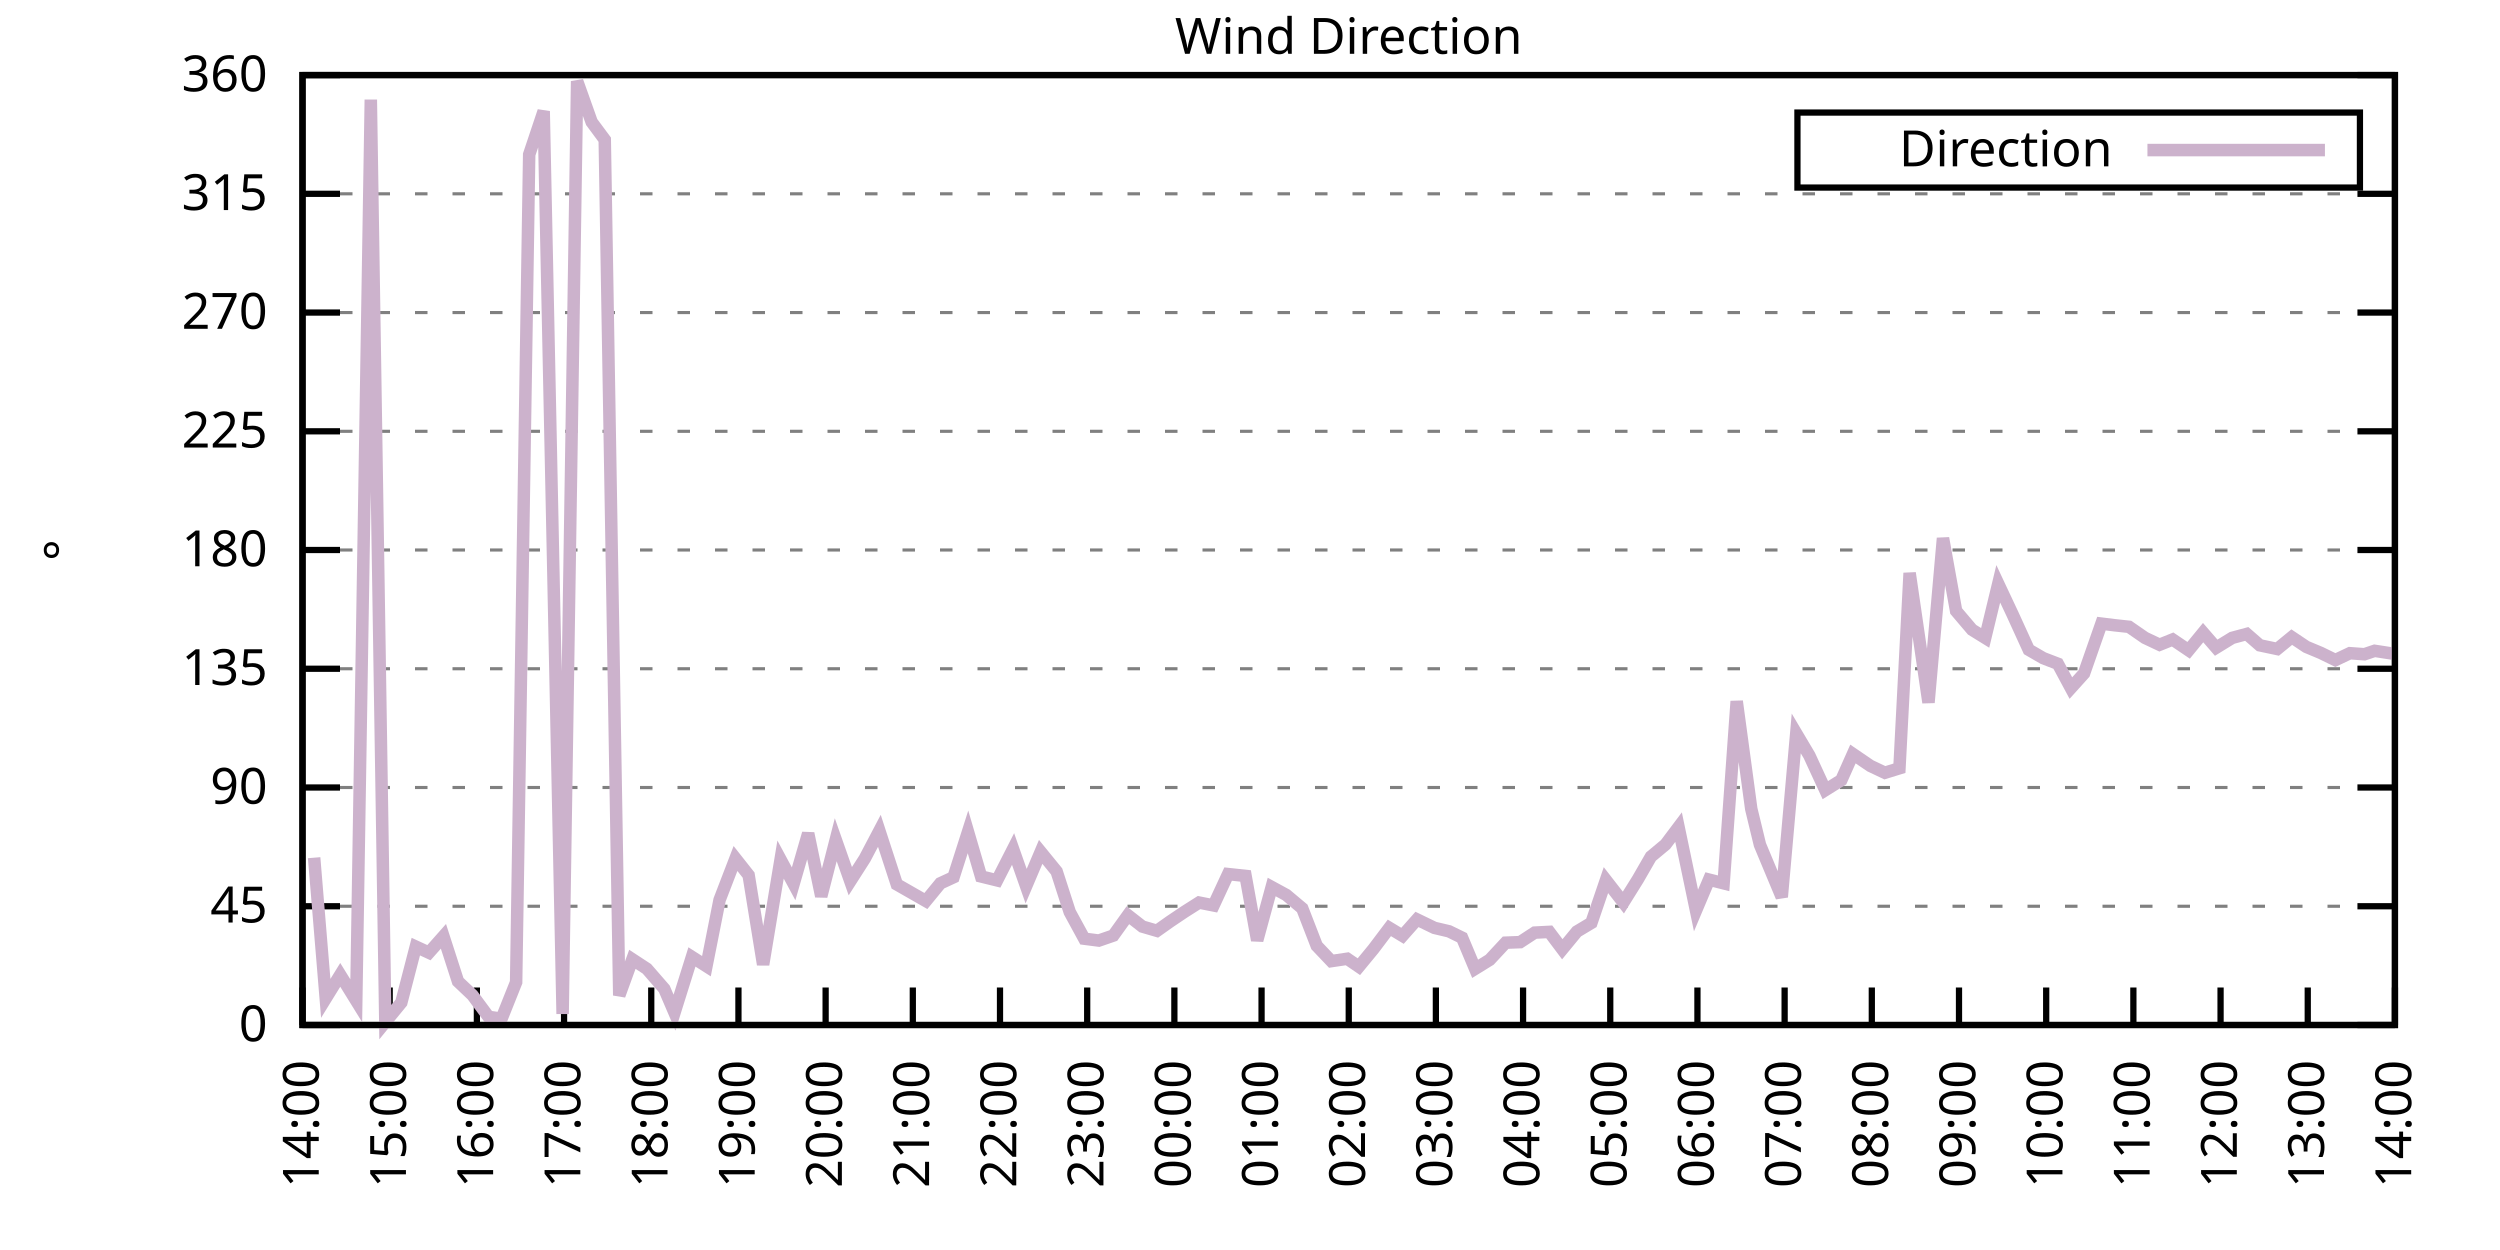
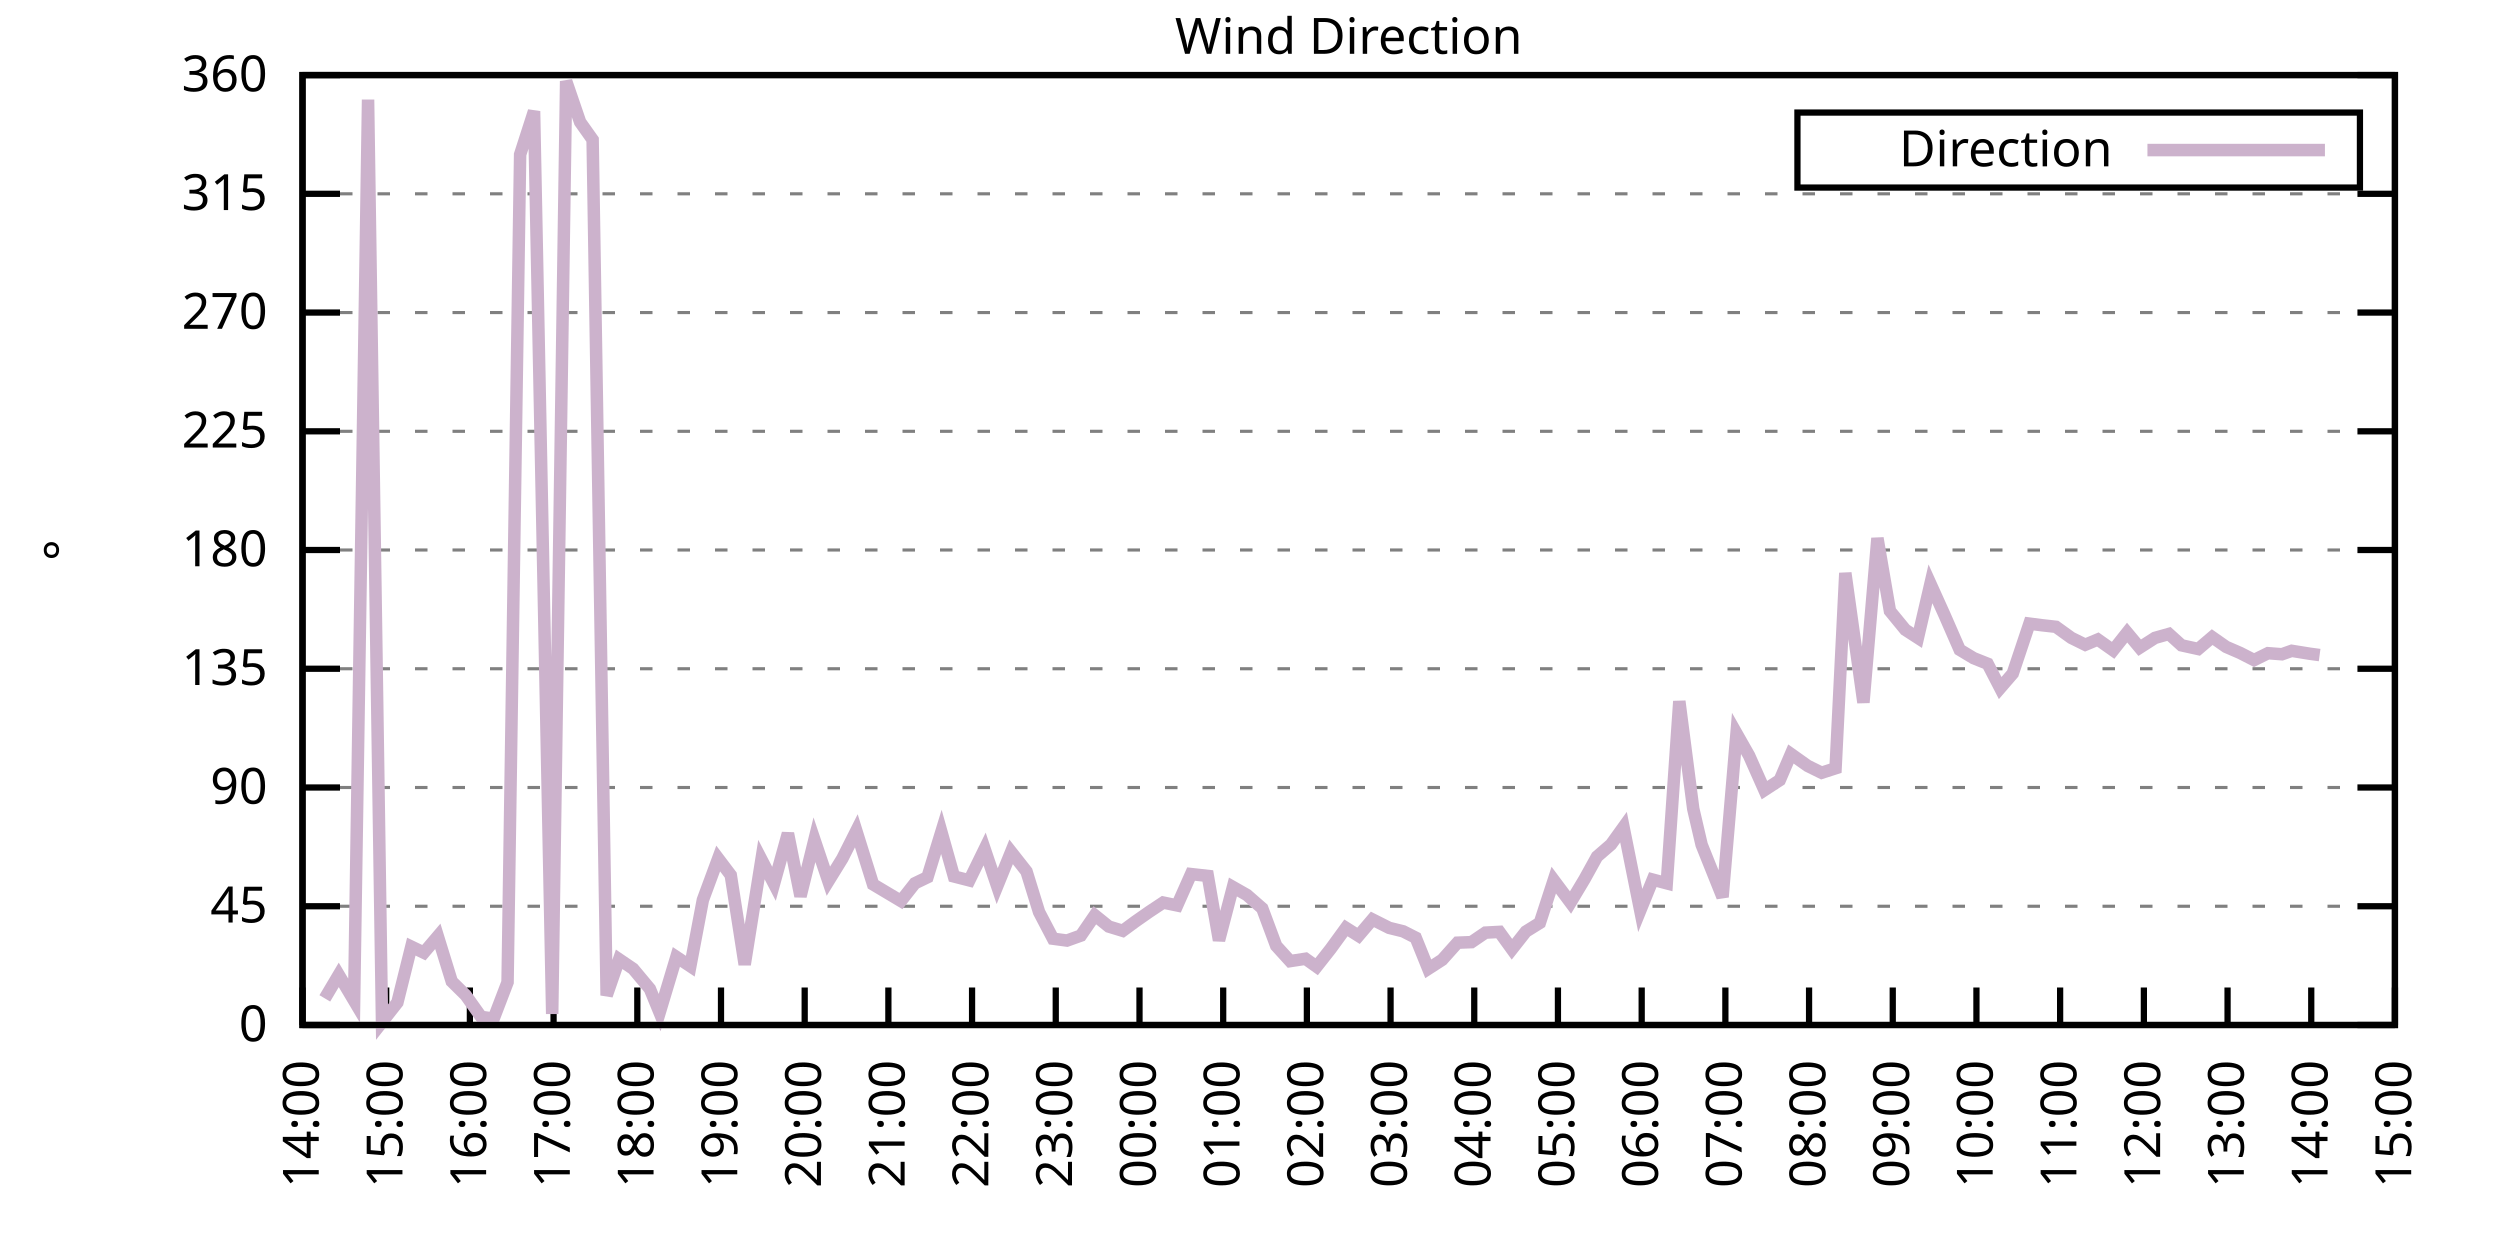
<svg xmlns="http://www.w3.org/2000/svg" xmlns:xlink="http://www.w3.org/1999/xlink" width="400" height="200" viewBox="0 0 400 200">
  <g id="gnuplot_canvas">
    <rect x="0" y="0" width="400" height="200" fill="none" />
    <defs>
      <circle id="gpDot" r="0.5" stroke-width="0.5" stroke="currentColor" />
      <path id="gpPt0" stroke-width="0.333" stroke="currentColor" d="M-1,0 h2 M0,-1 v2" />
      <path id="gpPt1" stroke-width="0.333" stroke="currentColor" d="M-1,-1 L1,1 M1,-1 L-1,1" />
      <path id="gpPt2" stroke-width="0.333" stroke="currentColor" d="M-1,0 L1,0 M0,-1 L0,1 M-1,-1 L1,1 M-1,1 L1,-1" />
      <rect id="gpPt3" stroke-width="0.333" stroke="currentColor" x="-1" y="-1" width="2" height="2" />
      <rect id="gpPt4" stroke-width="0.333" stroke="currentColor" fill="currentColor" x="-1" y="-1" width="2" height="2" />
      <circle id="gpPt5" stroke-width="0.333" stroke="currentColor" cx="0" cy="0" r="1" />
      <use xlink:href="#gpPt5" id="gpPt6" fill="currentColor" stroke="none" />
      <path id="gpPt7" stroke-width="0.333" stroke="currentColor" d="M0,-1.33 L-1.33,0.67 L1.33,0.67 z" />
      <use xlink:href="#gpPt7" id="gpPt8" fill="currentColor" stroke="none" />
      <use xlink:href="#gpPt7" id="gpPt9" stroke="currentColor" transform="rotate(180)" />
      <use xlink:href="#gpPt9" id="gpPt10" fill="currentColor" stroke="none" />
      <use xlink:href="#gpPt3" id="gpPt11" stroke="currentColor" transform="rotate(45)" />
      <use xlink:href="#gpPt11" id="gpPt12" fill="currentColor" stroke="none" />
      <path id="gpPt13" stroke-width="0.333" stroke="currentColor" d="M0,1.330 L1.265,0.411 L0.782,-1.067 L-0.782,-1.076 L-1.265,0.411 z" />
      <use xlink:href="#gpPt13" id="gpPt14" fill="currentColor" stroke="none" />
      <filter id="textbox" filterUnits="objectBoundingBox" x="0" y="0" height="1" width="1">
        <feFlood flood-color="white" flood-opacity="1" result="bgnd" />
        <feComposite in="SourceGraphic" in2="bgnd" operator="atop" />
      </filter>
      <filter id="greybox" filterUnits="objectBoundingBox" x="0" y="0" height="1" width="1">
        <feFlood flood-color="lightgrey" flood-opacity="1" result="grey" />
        <feComposite in="SourceGraphic" in2="grey" operator="atop" />
      </filter>
    </defs>
    <g fill="none" color="white" stroke="currentColor" stroke-width="1.00" stroke-linecap="butt" stroke-linejoin="miter">
</g>
    <g fill="none" color="black" stroke="currentColor" stroke-width="1.00" stroke-linecap="butt" stroke-linejoin="miter">
      <g stroke="none" shape-rendering="crispEdges">
        <polygon fill="rgb(255, 255, 255)" points="48.40,164.00 383.18,164.00 383.18,12.02 48.40,12.02 " />
      </g>
    </g>
    <g fill="none" color="black" stroke="currentColor" stroke-width="1.00" stroke-linecap="butt" stroke-linejoin="miter">
</g>
    <g fill="none" color="black" stroke="black" stroke-width="0.50" stroke-linecap="butt" stroke-linejoin="miter">
</g>
    <g fill="none" color="gray" stroke="currentColor" stroke-width="0.50" stroke-linecap="butt" stroke-linejoin="miter">
      <path stroke="gray" stroke-dasharray="2,4" class="gridline" d="M48.40,164.00 L383.19,164.00  " />
    </g>
    <g fill="none" color="gray" stroke="gray" stroke-width="1.00" stroke-linecap="butt" stroke-linejoin="miter">
</g>
    <g fill="none" color="black" stroke="currentColor" stroke-width="1.00" stroke-linecap="butt" stroke-linejoin="miter">
      <path stroke="black" d="M48.40,164.00 L54.40,164.00 M383.19,164.00 L377.19,164.00  " />
      <g transform="translate(42.80,166.60)" stroke="none" fill="black" font-family="Sans" font-size="8.00" text-anchor="end">
        <text>
          <tspan font-family="Sans"> 0</tspan>
        </text>
      </g>
    </g>
    <g fill="none" color="black" stroke="currentColor" stroke-width="1.00" stroke-linecap="butt" stroke-linejoin="miter">
</g>
    <g fill="none" color="black" stroke="black" stroke-width="0.50" stroke-linecap="butt" stroke-linejoin="miter">
</g>
    <g fill="none" color="gray" stroke="currentColor" stroke-width="0.50" stroke-linecap="butt" stroke-linejoin="miter">
      <path stroke="gray" stroke-dasharray="2,4" class="gridline" d="M48.40,145.00 L383.19,145.00  " />
    </g>
    <g fill="none" color="gray" stroke="gray" stroke-width="1.00" stroke-linecap="butt" stroke-linejoin="miter">
</g>
    <g fill="none" color="black" stroke="currentColor" stroke-width="1.00" stroke-linecap="butt" stroke-linejoin="miter">
      <path stroke="black" d="M48.40,145.00 L54.40,145.00 M383.19,145.00 L377.19,145.00  " />
      <g transform="translate(42.80,147.60)" stroke="none" fill="black" font-family="Sans" font-size="8.00" text-anchor="end">
        <text>
          <tspan font-family="Sans"> 45</tspan>
        </text>
      </g>
    </g>
    <g fill="none" color="black" stroke="currentColor" stroke-width="1.00" stroke-linecap="butt" stroke-linejoin="miter">
</g>
    <g fill="none" color="black" stroke="black" stroke-width="0.50" stroke-linecap="butt" stroke-linejoin="miter">
</g>
    <g fill="none" color="gray" stroke="currentColor" stroke-width="0.50" stroke-linecap="butt" stroke-linejoin="miter">
      <path stroke="gray" stroke-dasharray="2,4" class="gridline" d="M48.40,126.00 L383.19,126.00  " />
    </g>
    <g fill="none" color="gray" stroke="gray" stroke-width="1.00" stroke-linecap="butt" stroke-linejoin="miter">
</g>
    <g fill="none" color="black" stroke="currentColor" stroke-width="1.00" stroke-linecap="butt" stroke-linejoin="miter">
      <path stroke="black" d="M48.40,126.00 L54.40,126.00 M383.19,126.00 L377.19,126.00  " />
      <g transform="translate(42.80,128.60)" stroke="none" fill="black" font-family="Sans" font-size="8.00" text-anchor="end">
        <text>
          <tspan font-family="Sans"> 90</tspan>
        </text>
      </g>
    </g>
    <g fill="none" color="black" stroke="currentColor" stroke-width="1.00" stroke-linecap="butt" stroke-linejoin="miter">
</g>
    <g fill="none" color="black" stroke="black" stroke-width="0.50" stroke-linecap="butt" stroke-linejoin="miter">
</g>
    <g fill="none" color="gray" stroke="currentColor" stroke-width="0.50" stroke-linecap="butt" stroke-linejoin="miter">
      <path stroke="gray" stroke-dasharray="2,4" class="gridline" d="M48.40,107.00 L383.19,107.00  " />
    </g>
    <g fill="none" color="gray" stroke="gray" stroke-width="1.00" stroke-linecap="butt" stroke-linejoin="miter">
</g>
    <g fill="none" color="black" stroke="currentColor" stroke-width="1.00" stroke-linecap="butt" stroke-linejoin="miter">
      <path stroke="black" d="M48.40,107.00 L54.40,107.00 M383.19,107.00 L377.19,107.00  " />
      <g transform="translate(42.80,109.60)" stroke="none" fill="black" font-family="Sans" font-size="8.00" text-anchor="end">
        <text>
          <tspan font-family="Sans"> 135</tspan>
        </text>
      </g>
    </g>
    <g fill="none" color="black" stroke="currentColor" stroke-width="1.00" stroke-linecap="butt" stroke-linejoin="miter">
</g>
    <g fill="none" color="black" stroke="black" stroke-width="0.50" stroke-linecap="butt" stroke-linejoin="miter">
</g>
    <g fill="none" color="gray" stroke="currentColor" stroke-width="0.50" stroke-linecap="butt" stroke-linejoin="miter">
      <path stroke="gray" stroke-dasharray="2,4" class="gridline" d="M48.40,88.00 L383.19,88.00  " />
    </g>
    <g fill="none" color="gray" stroke="gray" stroke-width="1.00" stroke-linecap="butt" stroke-linejoin="miter">
</g>
    <g fill="none" color="black" stroke="currentColor" stroke-width="1.00" stroke-linecap="butt" stroke-linejoin="miter">
      <path stroke="black" d="M48.40,88.00 L54.40,88.00 M383.19,88.00 L377.19,88.00  " />
      <g transform="translate(42.80,90.60)" stroke="none" fill="black" font-family="Sans" font-size="8.00" text-anchor="end">
        <text>
          <tspan font-family="Sans"> 180</tspan>
        </text>
      </g>
    </g>
    <g fill="none" color="black" stroke="currentColor" stroke-width="1.00" stroke-linecap="butt" stroke-linejoin="miter">
</g>
    <g fill="none" color="black" stroke="black" stroke-width="0.50" stroke-linecap="butt" stroke-linejoin="miter">
</g>
    <g fill="none" color="gray" stroke="currentColor" stroke-width="0.50" stroke-linecap="butt" stroke-linejoin="miter">
      <path stroke="gray" stroke-dasharray="2,4" class="gridline" d="M48.40,69.01 L383.19,69.01  " />
    </g>
    <g fill="none" color="gray" stroke="gray" stroke-width="1.00" stroke-linecap="butt" stroke-linejoin="miter">
</g>
    <g fill="none" color="black" stroke="currentColor" stroke-width="1.00" stroke-linecap="butt" stroke-linejoin="miter">
      <path stroke="black" d="M48.40,69.01 L54.40,69.01 M383.19,69.01 L377.19,69.01  " />
      <g transform="translate(42.80,71.61)" stroke="none" fill="black" font-family="Sans" font-size="8.00" text-anchor="end">
        <text>
          <tspan font-family="Sans"> 225</tspan>
        </text>
      </g>
    </g>
    <g fill="none" color="black" stroke="currentColor" stroke-width="1.00" stroke-linecap="butt" stroke-linejoin="miter">
</g>
    <g fill="none" color="black" stroke="black" stroke-width="0.50" stroke-linecap="butt" stroke-linejoin="miter">
</g>
    <g fill="none" color="gray" stroke="currentColor" stroke-width="0.50" stroke-linecap="butt" stroke-linejoin="miter">
      <path stroke="gray" stroke-dasharray="2,4" class="gridline" d="M48.40,50.01 L383.19,50.01  " />
    </g>
    <g fill="none" color="gray" stroke="gray" stroke-width="1.00" stroke-linecap="butt" stroke-linejoin="miter">
</g>
    <g fill="none" color="black" stroke="currentColor" stroke-width="1.00" stroke-linecap="butt" stroke-linejoin="miter">
      <path stroke="black" d="M48.40,50.01 L54.40,50.01 M383.19,50.01 L377.19,50.01  " />
      <g transform="translate(42.80,52.61)" stroke="none" fill="black" font-family="Sans" font-size="8.00" text-anchor="end">
        <text>
          <tspan font-family="Sans"> 270</tspan>
        </text>
      </g>
    </g>
    <g fill="none" color="black" stroke="currentColor" stroke-width="1.00" stroke-linecap="butt" stroke-linejoin="miter">
</g>
    <g fill="none" color="black" stroke="black" stroke-width="0.50" stroke-linecap="butt" stroke-linejoin="miter">
</g>
    <g fill="none" color="gray" stroke="currentColor" stroke-width="0.50" stroke-linecap="butt" stroke-linejoin="miter">
      <path stroke="gray" stroke-dasharray="2,4" class="gridline" d="M48.40,31.01 L383.19,31.01  " />
    </g>
    <g fill="none" color="gray" stroke="gray" stroke-width="1.00" stroke-linecap="butt" stroke-linejoin="miter">
</g>
    <g fill="none" color="black" stroke="currentColor" stroke-width="1.00" stroke-linecap="butt" stroke-linejoin="miter">
      <path stroke="black" d="M48.40,31.01 L54.40,31.01 M383.19,31.01 L377.19,31.01  " />
      <g transform="translate(42.80,33.61)" stroke="none" fill="black" font-family="Sans" font-size="8.00" text-anchor="end">
        <text>
          <tspan font-family="Sans"> 315</tspan>
        </text>
      </g>
    </g>
    <g fill="none" color="black" stroke="currentColor" stroke-width="1.00" stroke-linecap="butt" stroke-linejoin="miter">
</g>
    <g fill="none" color="black" stroke="black" stroke-width="0.50" stroke-linecap="butt" stroke-linejoin="miter">
</g>
    <g fill="none" color="gray" stroke="currentColor" stroke-width="0.50" stroke-linecap="butt" stroke-linejoin="miter">
      <path stroke="gray" stroke-dasharray="2,4" class="gridline" d="M48.40,12.01 L383.19,12.01  " />
    </g>
    <g fill="none" color="gray" stroke="gray" stroke-width="1.00" stroke-linecap="butt" stroke-linejoin="miter">
</g>
    <g fill="none" color="black" stroke="currentColor" stroke-width="1.00" stroke-linecap="butt" stroke-linejoin="miter">
      <path stroke="black" d="M48.40,12.01 L54.40,12.01 M383.19,12.01 L377.19,12.01  " />
      <g transform="translate(42.80,14.61)" stroke="none" fill="black" font-family="Sans" font-size="8.00" text-anchor="end">
        <text>
          <tspan font-family="Sans"> 360</tspan>
        </text>
      </g>
    </g>
    <g fill="none" color="black" stroke="currentColor" stroke-width="1.00" stroke-linecap="butt" stroke-linejoin="miter">
      <path stroke="black" d="M48.40,164.00 L48.40,158.00  " />
      <g transform="translate(51.00,169.60) rotate(270.00)" stroke="none" fill="black" font-family="Sans" font-size="8.00" text-anchor="end">
        <text>
          <tspan font-family="Sans">14:00</tspan>
        </text>
      </g>
    </g>
    <g fill="none" color="black" stroke="currentColor" stroke-width="1.00" stroke-linecap="butt" stroke-linejoin="miter">
-       <path stroke="black" d="M62.35,164.00 L62.35,158.00  " />
-       <g transform="translate(64.95,169.60) rotate(270.00)" stroke="none" fill="black" font-family="Sans" font-size="8.00" text-anchor="end">
+       <path stroke="black" d="M61.79,164.00 L61.79,158.00  " />
+       <g transform="translate(64.39,169.60) rotate(270.00)" stroke="none" fill="black" font-family="Sans" font-size="8.00" text-anchor="end">
        <text>
          <tspan font-family="Sans">15:00</tspan>
        </text>
      </g>
    </g>
    <g fill="none" color="black" stroke="currentColor" stroke-width="1.00" stroke-linecap="butt" stroke-linejoin="miter">
-       <path stroke="black" d="M76.30,164.00 L76.30,158.00  " />
-       <g transform="translate(78.90,169.60) rotate(270.00)" stroke="none" fill="black" font-family="Sans" font-size="8.00" text-anchor="end">
+       <path stroke="black" d="M75.18,164.00 L75.18,158.00  " />
+       <g transform="translate(77.78,169.60) rotate(270.00)" stroke="none" fill="black" font-family="Sans" font-size="8.00" text-anchor="end">
        <text>
          <tspan font-family="Sans">16:00</tspan>
        </text>
      </g>
    </g>
    <g fill="none" color="black" stroke="currentColor" stroke-width="1.00" stroke-linecap="butt" stroke-linejoin="miter">
-       <path stroke="black" d="M90.25,164.00 L90.25,158.00  " />
-       <g transform="translate(92.85,169.60) rotate(270.00)" stroke="none" fill="black" font-family="Sans" font-size="8.00" text-anchor="end">
+       <path stroke="black" d="M88.57,164.00 L88.57,158.00  " />
+       <g transform="translate(91.17,169.60) rotate(270.00)" stroke="none" fill="black" font-family="Sans" font-size="8.00" text-anchor="end">
        <text>
          <tspan font-family="Sans">17:00</tspan>
        </text>
      </g>
    </g>
    <g fill="none" color="black" stroke="currentColor" stroke-width="1.00" stroke-linecap="butt" stroke-linejoin="miter">
-       <path stroke="black" d="M104.20,164.00 L104.20,158.00  " />
-       <g transform="translate(106.80,169.60) rotate(270.00)" stroke="none" fill="black" font-family="Sans" font-size="8.00" text-anchor="end">
+       <path stroke="black" d="M101.97,164.00 L101.97,158.00  " />
+       <g transform="translate(104.57,169.60) rotate(270.00)" stroke="none" fill="black" font-family="Sans" font-size="8.00" text-anchor="end">
        <text>
          <tspan font-family="Sans">18:00</tspan>
        </text>
      </g>
    </g>
    <g fill="none" color="black" stroke="currentColor" stroke-width="1.00" stroke-linecap="butt" stroke-linejoin="miter">
-       <path stroke="black" d="M118.15,164.00 L118.15,158.00  " />
-       <g transform="translate(120.75,169.60) rotate(270.00)" stroke="none" fill="black" font-family="Sans" font-size="8.00" text-anchor="end">
+       <path stroke="black" d="M115.36,164.00 L115.36,158.00  " />
+       <g transform="translate(117.96,169.60) rotate(270.00)" stroke="none" fill="black" font-family="Sans" font-size="8.00" text-anchor="end">
        <text>
          <tspan font-family="Sans">19:00</tspan>
        </text>
      </g>
    </g>
    <g fill="none" color="black" stroke="currentColor" stroke-width="1.00" stroke-linecap="butt" stroke-linejoin="miter">
-       <path stroke="black" d="M132.10,164.00 L132.10,158.00  " />
-       <g transform="translate(134.70,169.60) rotate(270.00)" stroke="none" fill="black" font-family="Sans" font-size="8.00" text-anchor="end">
+       <path stroke="black" d="M128.75,164.00 L128.75,158.00  " />
+       <g transform="translate(131.35,169.60) rotate(270.00)" stroke="none" fill="black" font-family="Sans" font-size="8.00" text-anchor="end">
        <text>
          <tspan font-family="Sans">20:00</tspan>
        </text>
      </g>
    </g>
    <g fill="none" color="black" stroke="currentColor" stroke-width="1.00" stroke-linecap="butt" stroke-linejoin="miter">
-       <path stroke="black" d="M146.05,164.00 L146.05,158.00  " />
-       <g transform="translate(148.65,169.60) rotate(270.00)" stroke="none" fill="black" font-family="Sans" font-size="8.00" text-anchor="end">
+       <path stroke="black" d="M142.14,164.00 L142.14,158.00  " />
+       <g transform="translate(144.74,169.60) rotate(270.00)" stroke="none" fill="black" font-family="Sans" font-size="8.00" text-anchor="end">
        <text>
          <tspan font-family="Sans">21:00</tspan>
        </text>
      </g>
    </g>
    <g fill="none" color="black" stroke="currentColor" stroke-width="1.00" stroke-linecap="butt" stroke-linejoin="miter">
-       <path stroke="black" d="M160.00,164.00 L160.00,158.00  " />
-       <g transform="translate(162.60,169.60) rotate(270.00)" stroke="none" fill="black" font-family="Sans" font-size="8.00" text-anchor="end">
+       <path stroke="black" d="M155.53,164.00 L155.53,158.00  " />
+       <g transform="translate(158.13,169.60) rotate(270.00)" stroke="none" fill="black" font-family="Sans" font-size="8.00" text-anchor="end">
        <text>
          <tspan font-family="Sans">22:00</tspan>
        </text>
      </g>
    </g>
    <g fill="none" color="black" stroke="currentColor" stroke-width="1.00" stroke-linecap="butt" stroke-linejoin="miter">
-       <path stroke="black" d="M173.95,164.00 L173.95,158.00  " />
-       <g transform="translate(176.55,169.60) rotate(270.00)" stroke="none" fill="black" font-family="Sans" font-size="8.00" text-anchor="end">
+       <path stroke="black" d="M168.92,164.00 L168.92,158.00  " />
+       <g transform="translate(171.52,169.60) rotate(270.00)" stroke="none" fill="black" font-family="Sans" font-size="8.00" text-anchor="end">
        <text>
          <tspan font-family="Sans">23:00</tspan>
        </text>
      </g>
    </g>
    <g fill="none" color="black" stroke="currentColor" stroke-width="1.00" stroke-linecap="butt" stroke-linejoin="miter">
-       <path stroke="black" d="M187.90,164.00 L187.90,158.00  " />
-       <g transform="translate(190.50,169.60) rotate(270.00)" stroke="none" fill="black" font-family="Sans" font-size="8.00" text-anchor="end">
+       <path stroke="black" d="M182.32,164.00 L182.32,158.00  " />
+       <g transform="translate(184.92,169.60) rotate(270.00)" stroke="none" fill="black" font-family="Sans" font-size="8.00" text-anchor="end">
        <text>
          <tspan font-family="Sans">00:00</tspan>
        </text>
      </g>
    </g>
    <g fill="none" color="black" stroke="currentColor" stroke-width="1.00" stroke-linecap="butt" stroke-linejoin="miter">
-       <path stroke="black" d="M201.85,164.00 L201.85,158.00  " />
-       <g transform="translate(204.45,169.60) rotate(270.00)" stroke="none" fill="black" font-family="Sans" font-size="8.00" text-anchor="end">
+       <path stroke="black" d="M195.71,164.00 L195.71,158.00  " />
+       <g transform="translate(198.31,169.60) rotate(270.00)" stroke="none" fill="black" font-family="Sans" font-size="8.00" text-anchor="end">
        <text>
          <tspan font-family="Sans">01:00</tspan>
        </text>
      </g>
    </g>
    <g fill="none" color="black" stroke="currentColor" stroke-width="1.00" stroke-linecap="butt" stroke-linejoin="miter">
-       <path stroke="black" d="M215.80,164.00 L215.80,158.00  " />
-       <g transform="translate(218.40,169.60) rotate(270.00)" stroke="none" fill="black" font-family="Sans" font-size="8.00" text-anchor="end">
+       <path stroke="black" d="M209.10,164.00 L209.10,158.00  " />
+       <g transform="translate(211.70,169.60) rotate(270.00)" stroke="none" fill="black" font-family="Sans" font-size="8.00" text-anchor="end">
        <text>
          <tspan font-family="Sans">02:00</tspan>
        </text>
      </g>
    </g>
    <g fill="none" color="black" stroke="currentColor" stroke-width="1.00" stroke-linecap="butt" stroke-linejoin="miter">
-       <path stroke="black" d="M229.74,164.00 L229.74,158.00  " />
-       <g transform="translate(232.34,169.60) rotate(270.00)" stroke="none" fill="black" font-family="Sans" font-size="8.00" text-anchor="end">
+       <path stroke="black" d="M222.49,164.00 L222.49,158.00  " />
+       <g transform="translate(225.09,169.60) rotate(270.00)" stroke="none" fill="black" font-family="Sans" font-size="8.00" text-anchor="end">
        <text>
          <tspan font-family="Sans">03:00</tspan>
        </text>
      </g>
    </g>
    <g fill="none" color="black" stroke="currentColor" stroke-width="1.00" stroke-linecap="butt" stroke-linejoin="miter">
-       <path stroke="black" d="M243.69,164.00 L243.69,158.00  " />
-       <g transform="translate(246.29,169.60) rotate(270.00)" stroke="none" fill="black" font-family="Sans" font-size="8.00" text-anchor="end">
+       <path stroke="black" d="M235.88,164.00 L235.88,158.00  " />
+       <g transform="translate(238.48,169.60) rotate(270.00)" stroke="none" fill="black" font-family="Sans" font-size="8.00" text-anchor="end">
        <text>
          <tspan font-family="Sans">04:00</tspan>
        </text>
      </g>
    </g>
    <g fill="none" color="black" stroke="currentColor" stroke-width="1.00" stroke-linecap="butt" stroke-linejoin="miter">
-       <path stroke="black" d="M257.64,164.00 L257.64,158.00  " />
-       <g transform="translate(260.24,169.60) rotate(270.00)" stroke="none" fill="black" font-family="Sans" font-size="8.00" text-anchor="end">
+       <path stroke="black" d="M249.27,164.00 L249.27,158.00  " />
+       <g transform="translate(251.87,169.60) rotate(270.00)" stroke="none" fill="black" font-family="Sans" font-size="8.00" text-anchor="end">
        <text>
          <tspan font-family="Sans">05:00</tspan>
        </text>
      </g>
    </g>
    <g fill="none" color="black" stroke="currentColor" stroke-width="1.00" stroke-linecap="butt" stroke-linejoin="miter">
-       <path stroke="black" d="M271.59,164.00 L271.59,158.00  " />
-       <g transform="translate(274.19,169.60) rotate(270.00)" stroke="none" fill="black" font-family="Sans" font-size="8.00" text-anchor="end">
+       <path stroke="black" d="M262.67,164.00 L262.67,158.00  " />
+       <g transform="translate(265.27,169.60) rotate(270.00)" stroke="none" fill="black" font-family="Sans" font-size="8.00" text-anchor="end">
        <text>
          <tspan font-family="Sans">06:00</tspan>
        </text>
      </g>
    </g>
    <g fill="none" color="black" stroke="currentColor" stroke-width="1.00" stroke-linecap="butt" stroke-linejoin="miter">
-       <path stroke="black" d="M285.54,164.00 L285.54,158.00  " />
-       <g transform="translate(288.14,169.60) rotate(270.00)" stroke="none" fill="black" font-family="Sans" font-size="8.00" text-anchor="end">
+       <path stroke="black" d="M276.06,164.00 L276.06,158.00  " />
+       <g transform="translate(278.66,169.60) rotate(270.00)" stroke="none" fill="black" font-family="Sans" font-size="8.00" text-anchor="end">
        <text>
          <tspan font-family="Sans">07:00</tspan>
        </text>
      </g>
    </g>
    <g fill="none" color="black" stroke="currentColor" stroke-width="1.00" stroke-linecap="butt" stroke-linejoin="miter">
-       <path stroke="black" d="M299.49,164.00 L299.49,158.00  " />
-       <g transform="translate(302.09,169.60) rotate(270.00)" stroke="none" fill="black" font-family="Sans" font-size="8.00" text-anchor="end">
+       <path stroke="black" d="M289.45,164.00 L289.45,158.00  " />
+       <g transform="translate(292.05,169.60) rotate(270.00)" stroke="none" fill="black" font-family="Sans" font-size="8.00" text-anchor="end">
        <text>
          <tspan font-family="Sans">08:00</tspan>
        </text>
      </g>
    </g>
    <g fill="none" color="black" stroke="currentColor" stroke-width="1.00" stroke-linecap="butt" stroke-linejoin="miter">
-       <path stroke="black" d="M313.44,164.00 L313.44,158.00  " />
-       <g transform="translate(316.04,169.60) rotate(270.00)" stroke="none" fill="black" font-family="Sans" font-size="8.00" text-anchor="end">
+       <path stroke="black" d="M302.84,164.00 L302.84,158.00  " />
+       <g transform="translate(305.44,169.60) rotate(270.00)" stroke="none" fill="black" font-family="Sans" font-size="8.00" text-anchor="end">
        <text>
          <tspan font-family="Sans">09:00</tspan>
        </text>
      </g>
    </g>
    <g fill="none" color="black" stroke="currentColor" stroke-width="1.00" stroke-linecap="butt" stroke-linejoin="miter">
-       <path stroke="black" d="M327.39,164.00 L327.39,158.00  " />
-       <g transform="translate(329.99,169.60) rotate(270.00)" stroke="none" fill="black" font-family="Sans" font-size="8.00" text-anchor="end">
+       <path stroke="black" d="M316.23,164.00 L316.23,158.00  " />
+       <g transform="translate(318.83,169.60) rotate(270.00)" stroke="none" fill="black" font-family="Sans" font-size="8.00" text-anchor="end">
        <text>
          <tspan font-family="Sans">10:00</tspan>
        </text>
      </g>
    </g>
    <g fill="none" color="black" stroke="currentColor" stroke-width="1.00" stroke-linecap="butt" stroke-linejoin="miter">
-       <path stroke="black" d="M341.34,164.00 L341.34,158.00  " />
-       <g transform="translate(343.94,169.60) rotate(270.00)" stroke="none" fill="black" font-family="Sans" font-size="8.00" text-anchor="end">
+       <path stroke="black" d="M329.62,164.00 L329.62,158.00  " />
+       <g transform="translate(332.22,169.60) rotate(270.00)" stroke="none" fill="black" font-family="Sans" font-size="8.00" text-anchor="end">
        <text>
          <tspan font-family="Sans">11:00</tspan>
        </text>
      </g>
    </g>
    <g fill="none" color="black" stroke="currentColor" stroke-width="1.00" stroke-linecap="butt" stroke-linejoin="miter">
-       <path stroke="black" d="M355.29,164.00 L355.29,158.00  " />
-       <g transform="translate(357.89,169.60) rotate(270.00)" stroke="none" fill="black" font-family="Sans" font-size="8.00" text-anchor="end">
+       <path stroke="black" d="M343.02,164.00 L343.02,158.00  " />
+       <g transform="translate(345.62,169.60) rotate(270.00)" stroke="none" fill="black" font-family="Sans" font-size="8.00" text-anchor="end">
        <text>
          <tspan font-family="Sans">12:00</tspan>
        </text>
      </g>
    </g>
    <g fill="none" color="black" stroke="currentColor" stroke-width="1.00" stroke-linecap="butt" stroke-linejoin="miter">
-       <path stroke="black" d="M369.24,164.00 L369.24,158.00  " />
-       <g transform="translate(371.84,169.60) rotate(270.00)" stroke="none" fill="black" font-family="Sans" font-size="8.00" text-anchor="end">
+       <path stroke="black" d="M356.41,164.00 L356.41,158.00  " />
+       <g transform="translate(359.01,169.60) rotate(270.00)" stroke="none" fill="black" font-family="Sans" font-size="8.00" text-anchor="end">
        <text>
          <tspan font-family="Sans">13:00</tspan>
+         </text>
+       </g>
+     </g>
+     <g fill="none" color="black" stroke="currentColor" stroke-width="1.00" stroke-linecap="butt" stroke-linejoin="miter">
+       <path stroke="black" d="M369.80,164.00 L369.80,158.00  " />
+       <g transform="translate(372.40,169.60) rotate(270.00)" stroke="none" fill="black" font-family="Sans" font-size="8.00" text-anchor="end">
+         <text>
+           <tspan font-family="Sans">14:00</tspan>
        </text>
      </g>
    </g>
    <g fill="none" color="black" stroke="currentColor" stroke-width="1.00" stroke-linecap="butt" stroke-linejoin="miter">
      <path stroke="black" d="M383.19,164.00 L383.19,158.00  " />
      <g transform="translate(385.79,169.60) rotate(270.00)" stroke="none" fill="black" font-family="Sans" font-size="8.00" text-anchor="end">
        <text>
-           <tspan font-family="Sans">14:00</tspan>
+           <tspan font-family="Sans">15:00</tspan>
        </text>
      </g>
    </g>
    <g fill="none" color="black" stroke="currentColor" stroke-width="1.00" stroke-linecap="butt" stroke-linejoin="miter">
</g>
    <g fill="none" color="black" stroke="currentColor" stroke-width="1.00" stroke-linecap="butt" stroke-linejoin="miter">
      <path stroke="black" d="M48.40,12.01 L48.40,164.00 L383.19,164.00 L383.19,12.01 L48.40,12.01 Z  " />
    </g>
    <g fill="none" color="black" stroke="currentColor" stroke-width="1.00" stroke-linecap="butt" stroke-linejoin="miter">
</g>
    <g fill="none" color="black" stroke="currentColor" stroke-width="1.00" stroke-linecap="butt" stroke-linejoin="miter">
      <path stroke="black" d="M287.59,30.01 L287.59,18.01 L377.59,18.01 L377.59,30.01 L287.59,30.01 Z  " />
    </g>
    <g id="Wind_direction_plot_1">
      <g fill="none" color="white" stroke="black" stroke-width="2.00" stroke-linecap="butt" stroke-linejoin="miter">
</g>
      <g fill="none" color="black" stroke="currentColor" stroke-width="2.00" stroke-linecap="butt" stroke-linejoin="miter">
        <g transform="translate(337.99,26.61)" stroke="none" fill="black" font-family="Sans" font-size="8.00" text-anchor="end">
          <text>
            <tspan font-family="Sans">Direction</tspan>
          </text>
        </g>
      </g>
      <g fill="none" color="black" stroke="currentColor" stroke-width="2.00" stroke-linecap="butt" stroke-linejoin="miter">
-         <path stroke="rgb(204, 178, 204)" d="M343.59,24.01 L371.99,24.01 M50.26,137.23 L52.12,159.74 L54.44,155.98 L57.00,160.12 L59.33,15.94 L61.65,163.54   L64.21,160.41 L66.53,151.46 L68.63,152.43 L70.95,149.81 L73.28,157.03 L75.60,159.23 L78.16,162.69 L80.25,162.99   L82.58,157.16 L84.67,24.72 L86.99,17.79 L90.02,162.23 L92.34,12.98 L94.67,19.53 L96.76,22.35 L99.08,159.27   L101.18,153.49 L103.50,155.01 L106.29,158.22 L107.92,162.02 L110.71,153.11 L113.03,154.59 L115.13,143.99 L117.68,137.36   L119.78,140.02 L122.10,154.33 L124.89,137.53 L126.98,141.41 L129.31,133.35 L131.40,143.40 L133.72,134.36 L136.05,140.99   L138.37,137.36 L140.70,132.93 L143.49,141.50 L148.14,144.16 L150.46,141.33 L152.56,140.36 L154.88,133.10 L156.97,140.23   L159.53,140.86 L162.09,135.84 L164.18,141.79 L166.51,136.30 L169.06,139.43 L171.16,145.93 L173.48,150.19 L175.81,150.49   L178.13,149.69 L180.46,146.44 L182.78,148.25 L185.11,148.93 L187.20,147.45 L189.52,145.89 L191.85,144.41 L194.17,144.87   L196.50,139.85 L199.29,140.15 L201.15,150.45 L203.47,141.92 L205.80,143.19 L208.36,145.34 L210.68,151.33 L213.01,153.78   L215.56,153.40 L217.42,154.67 L219.75,151.84 L222.30,148.46 L224.40,149.73 L226.72,147.11 L229.51,148.46 L231.84,149.01   L233.93,150.03 L236.02,155.01 L238.35,153.57 L240.90,150.83 L243.23,150.74 L245.55,149.22 L247.88,149.10 L249.97,151.88   L252.30,149.05 L254.62,147.66 L256.95,140.82 L259.74,144.41 L262.06,140.69 L264.15,137.06 L266.48,135.12 L268.57,132.34   L271.36,145.68 L273.45,140.74 L275.78,141.33 L277.87,112.20 L280.20,129.42 L281.59,135.16 L285.08,143.52 L287.40,117.35   L289.50,120.89 L292.05,126.42 L294.61,124.82 L296.47,120.64 L299.26,122.54 L301.58,123.64 L303.91,122.92 L305.54,91.68   L308.56,112.41 L310.88,86.11 L312.98,97.76 L315.53,100.76 L317.63,102.06 L319.72,93.41 L322.04,98.35 L324.60,103.96   L326.93,105.31 L329.25,106.20 L331.34,110.09 L333.44,107.76 L336.23,99.78 L338.32,100.04 L340.64,100.29 L343.20,102.06   L345.53,103.16 L347.62,102.32 L350.18,104.05 L352.50,101.22 L354.59,103.63 L357.15,102.06 L359.48,101.43 L361.57,103.25   L364.36,103.84 L366.68,101.94 L369.01,103.50 L371.33,104.47 L373.66,105.61 L375.98,104.51 L378.31,104.68 L379.94,104.13   L382.96,104.60  " />
+         <path stroke="rgb(204, 178, 204)" d="M343.59,24.01 L371.99,24.01 M51.97,159.74 L54.20,155.98 L56.66,160.12 L58.89,15.94 L61.12,163.54 L63.58,160.41   L65.81,151.46 L67.82,152.43 L70.05,149.81 L72.28,157.03 L74.51,159.23 L76.97,162.69 L78.98,162.99 L81.21,157.16   L83.22,24.72 L85.45,17.79 L88.35,162.23 L90.58,12.98 L92.82,19.53 L94.82,22.35 L97.06,159.27 L99.06,153.49   L101.30,155.01 L103.98,158.22 L105.54,162.02 L108.22,153.11 L110.45,154.59 L112.46,143.99 L114.91,137.36 L116.92,140.02   L119.15,154.33 L121.83,137.53 L123.84,141.41 L126.07,133.35 L128.08,143.40 L130.31,134.36 L132.54,140.99 L134.78,137.36   L137.01,132.93 L139.69,141.50 L144.15,144.16 L146.38,141.33 L148.39,140.36 L150.62,133.10 L152.63,140.23 L155.09,140.86   L157.54,135.84 L159.55,141.79 L161.78,136.30 L164.24,139.43 L166.25,145.93 L168.48,150.19 L170.71,150.49 L172.94,149.69   L175.17,146.44 L177.41,148.25 L179.64,148.93 L181.65,147.45 L183.88,145.89 L186.11,144.41 L188.34,144.87 L190.57,139.85   L193.25,140.15 L195.04,150.45 L197.27,141.92 L199.50,143.19 L201.96,145.34 L204.19,151.33 L206.42,153.78 L208.88,153.40   L210.66,154.67 L212.89,151.84 L215.35,148.46 L217.36,149.73 L219.59,147.11 L222.27,148.46 L224.50,149.01 L226.51,150.03   L228.52,155.01 L230.75,153.57 L233.20,150.83 L235.44,150.74 L237.67,149.22 L239.90,149.10 L241.91,151.88 L244.14,149.05   L246.37,147.66 L248.60,140.82 L251.28,144.41 L253.51,140.69 L255.52,137.06 L257.76,135.12 L259.76,132.34 L262.44,145.68   L264.45,140.74 L266.68,141.33 L268.69,112.20 L270.92,129.42 L272.26,135.16 L275.61,143.52 L277.84,117.35 L279.85,120.89   L282.31,126.42 L284.76,124.82 L286.55,120.64 L289.23,122.54 L291.46,123.64 L293.69,122.92 L295.25,91.68 L298.15,112.41   L300.39,86.11 L302.39,97.76 L304.85,100.76 L306.86,102.06 L308.87,93.41 L311.10,98.35 L313.55,103.96 L315.79,105.31   L318.02,106.20 L320.03,110.09 L322.04,107.76 L324.71,99.78 L326.72,100.04 L328.95,100.29 L331.41,102.06 L333.64,103.16   L335.65,102.32 L338.10,104.05 L340.34,101.22 L342.35,103.63 L344.80,102.06 L347.03,101.43 L349.04,103.25 L351.72,103.84   L353.95,101.94 L356.18,103.50 L358.42,104.47 L360.65,105.61 L362.88,104.51 L365.11,104.68 L366.67,104.13 L369.58,104.60   L371.14,104.81  " />
      </g>
    </g>
    <g fill="none" color="black" stroke="currentColor" stroke-width="2.00" stroke-linecap="butt" stroke-linejoin="miter">
</g>
    <g fill="none" color="black" stroke="black" stroke-width="1.00" stroke-linecap="butt" stroke-linejoin="miter">
</g>
    <g fill="none" color="black" stroke="currentColor" stroke-width="1.00" stroke-linecap="butt" stroke-linejoin="miter">
      <path stroke="black" d="M48.40,12.01 L48.40,164.00 L383.19,164.00 L383.19,12.01 L48.40,12.01 Z  " />
      <g transform="translate(12.80,88.01) rotate(270.00)" stroke="none" fill="black" font-family="Sans" font-size="8.00" text-anchor="middle">
        <text>
          <tspan font-family="Sans">°</tspan>
        </text>
      </g>
    </g>
    <g fill="none" color="black" stroke="currentColor" stroke-width="1.00" stroke-linecap="butt" stroke-linejoin="miter">
</g>
    <g fill="none" color="black" stroke="currentColor" stroke-width="1.00" stroke-linecap="butt" stroke-linejoin="miter">
      <g transform="translate(215.79,8.61)" stroke="none" fill="black" font-family="Sans" font-size="8.00" text-anchor="middle">
        <text>
          <tspan font-family="Sans">Wind Direction</tspan>
        </text>
      </g>
    </g>
    <g fill="none" color="black" stroke="currentColor" stroke-width="1.00" stroke-linecap="butt" stroke-linejoin="miter">
</g>
  </g>
</svg>
